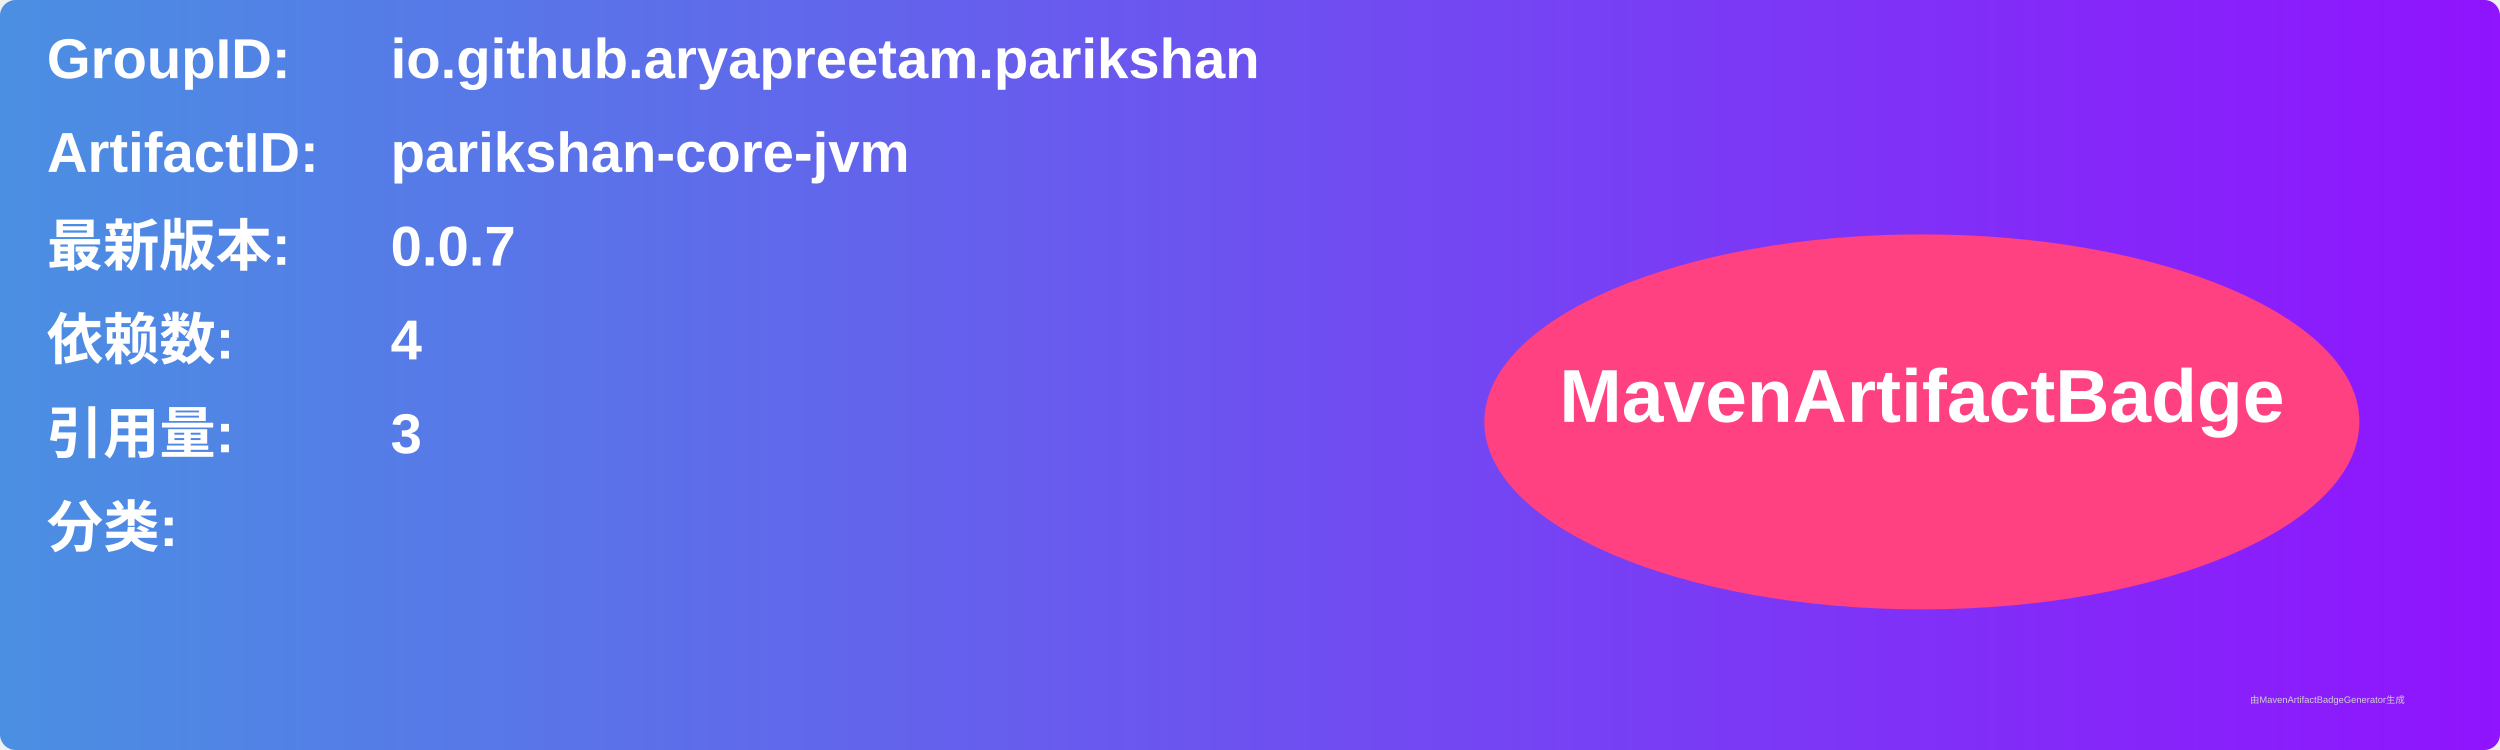
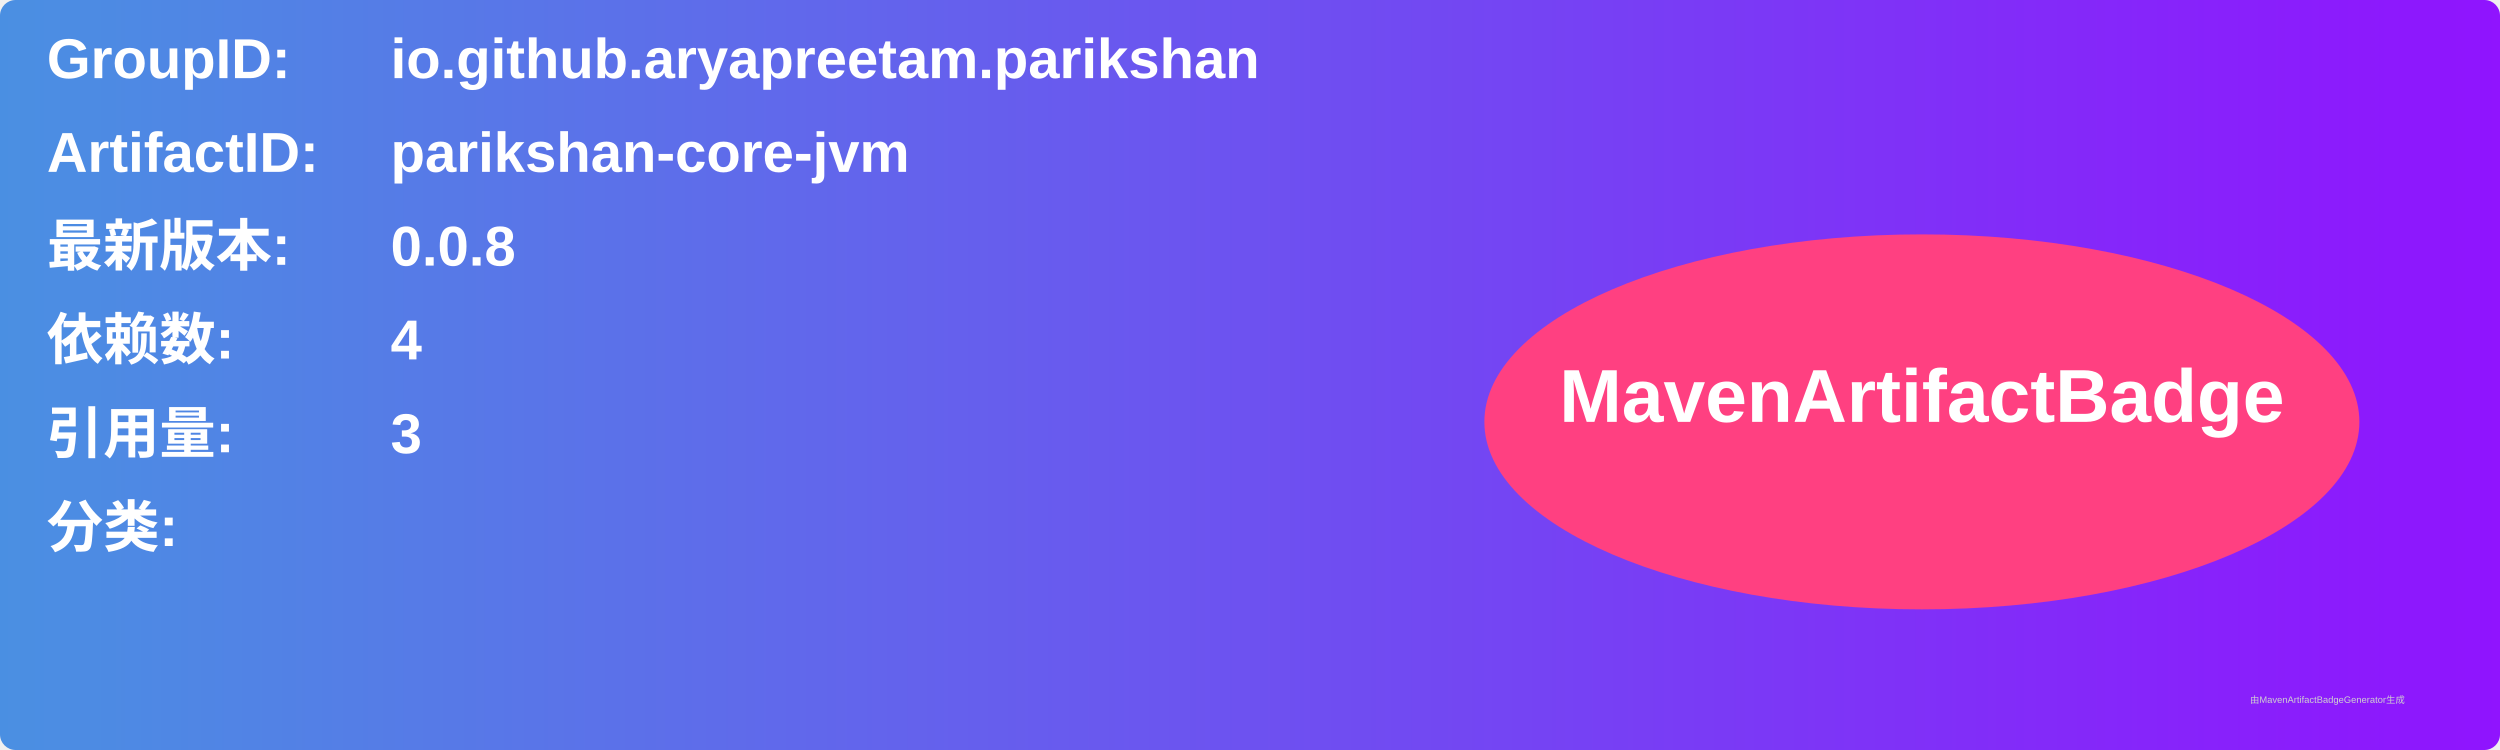
<svg xmlns="http://www.w3.org/2000/svg" width="800" height="240" viewBox="0 0 800 240">
  <linearGradient id="grad" x1="0%" y1="0%" x2="100%" y2="0%">
    <stop offset="0%" stop-color="#4a90e2" />
    <stop offset="100%" stop-color="#9013fe" />
  </linearGradient>
  <rect width="100%" height="100%" rx="5" ry="5" fill="url(#grad)" />
  <g transform="translate(15, 15)">
    <text x="0" y="10" font-family="Arial" font-size="18" fill="white" font-weight="bold" width="260">GroupID:</text>
    <text x="110" y="10" font-family="Arial" font-size="18" fill="white" font-weight="bold" width="460">io.github.aryapreetam.parikshan</text>
    <text x="0" y="40" font-family="Arial" font-size="18" fill="white" font-weight="bold" width="260">ArtifactID:</text>
    <text x="110" y="40" font-family="Arial" font-size="18" fill="white" font-weight="bold" width="460">parikshan-core-jvm</text>
    <text x="0" y="70" font-family="Arial" font-size="18" fill="white" font-weight="bold">最新版本:</text>
    <text x="110" y="70" font-family="Arial" font-size="18" fill="white" font-weight="bold">
-       <tspan font-weight="bold">0.0.7</tspan>
+       <tspan font-weight="bold">0.0.8</tspan>
    </text>
    <text x="0" y="100" font-family="Arial" font-size="18" fill="white" font-weight="bold">依赖数: </text>
    <text x="110" y="100" font-family="Arial" font-size="18" fill="white">
      <tspan font-weight="bold">4</tspan>
    </text>
    <text x="0" y="130" font-family="Arial" font-size="18" fill="white" font-weight="bold">引用量: </text>
    <text x="110" y="130" font-family="Arial" font-size="18" fill="white">
      <tspan font-weight="bold">3</tspan>
    </text>
    <text x="0" y="160" font-family="Arial" font-size="18" fill="white" font-weight="bold">分类:</text>
    <text x="10" y="190" font-family="Arial" font-size="10" fill="white">
      <tspan font-weight="bold" />
    </text>
    <ellipse cx="600" cy="120" rx="140" ry="60" fill="#ff4081" />
    <text x="600" y="120" text-anchor="middle" font-family="Arial" font-size="24" fill="white" font-weight="bold">MavenArtifactBadge</text>
  </g>
  <text x="720" y="225" font-family="Arial" font-size="3" fill="#d0d0d0">由MavenArtifactBadgeGenerator生成</text>
</svg>
